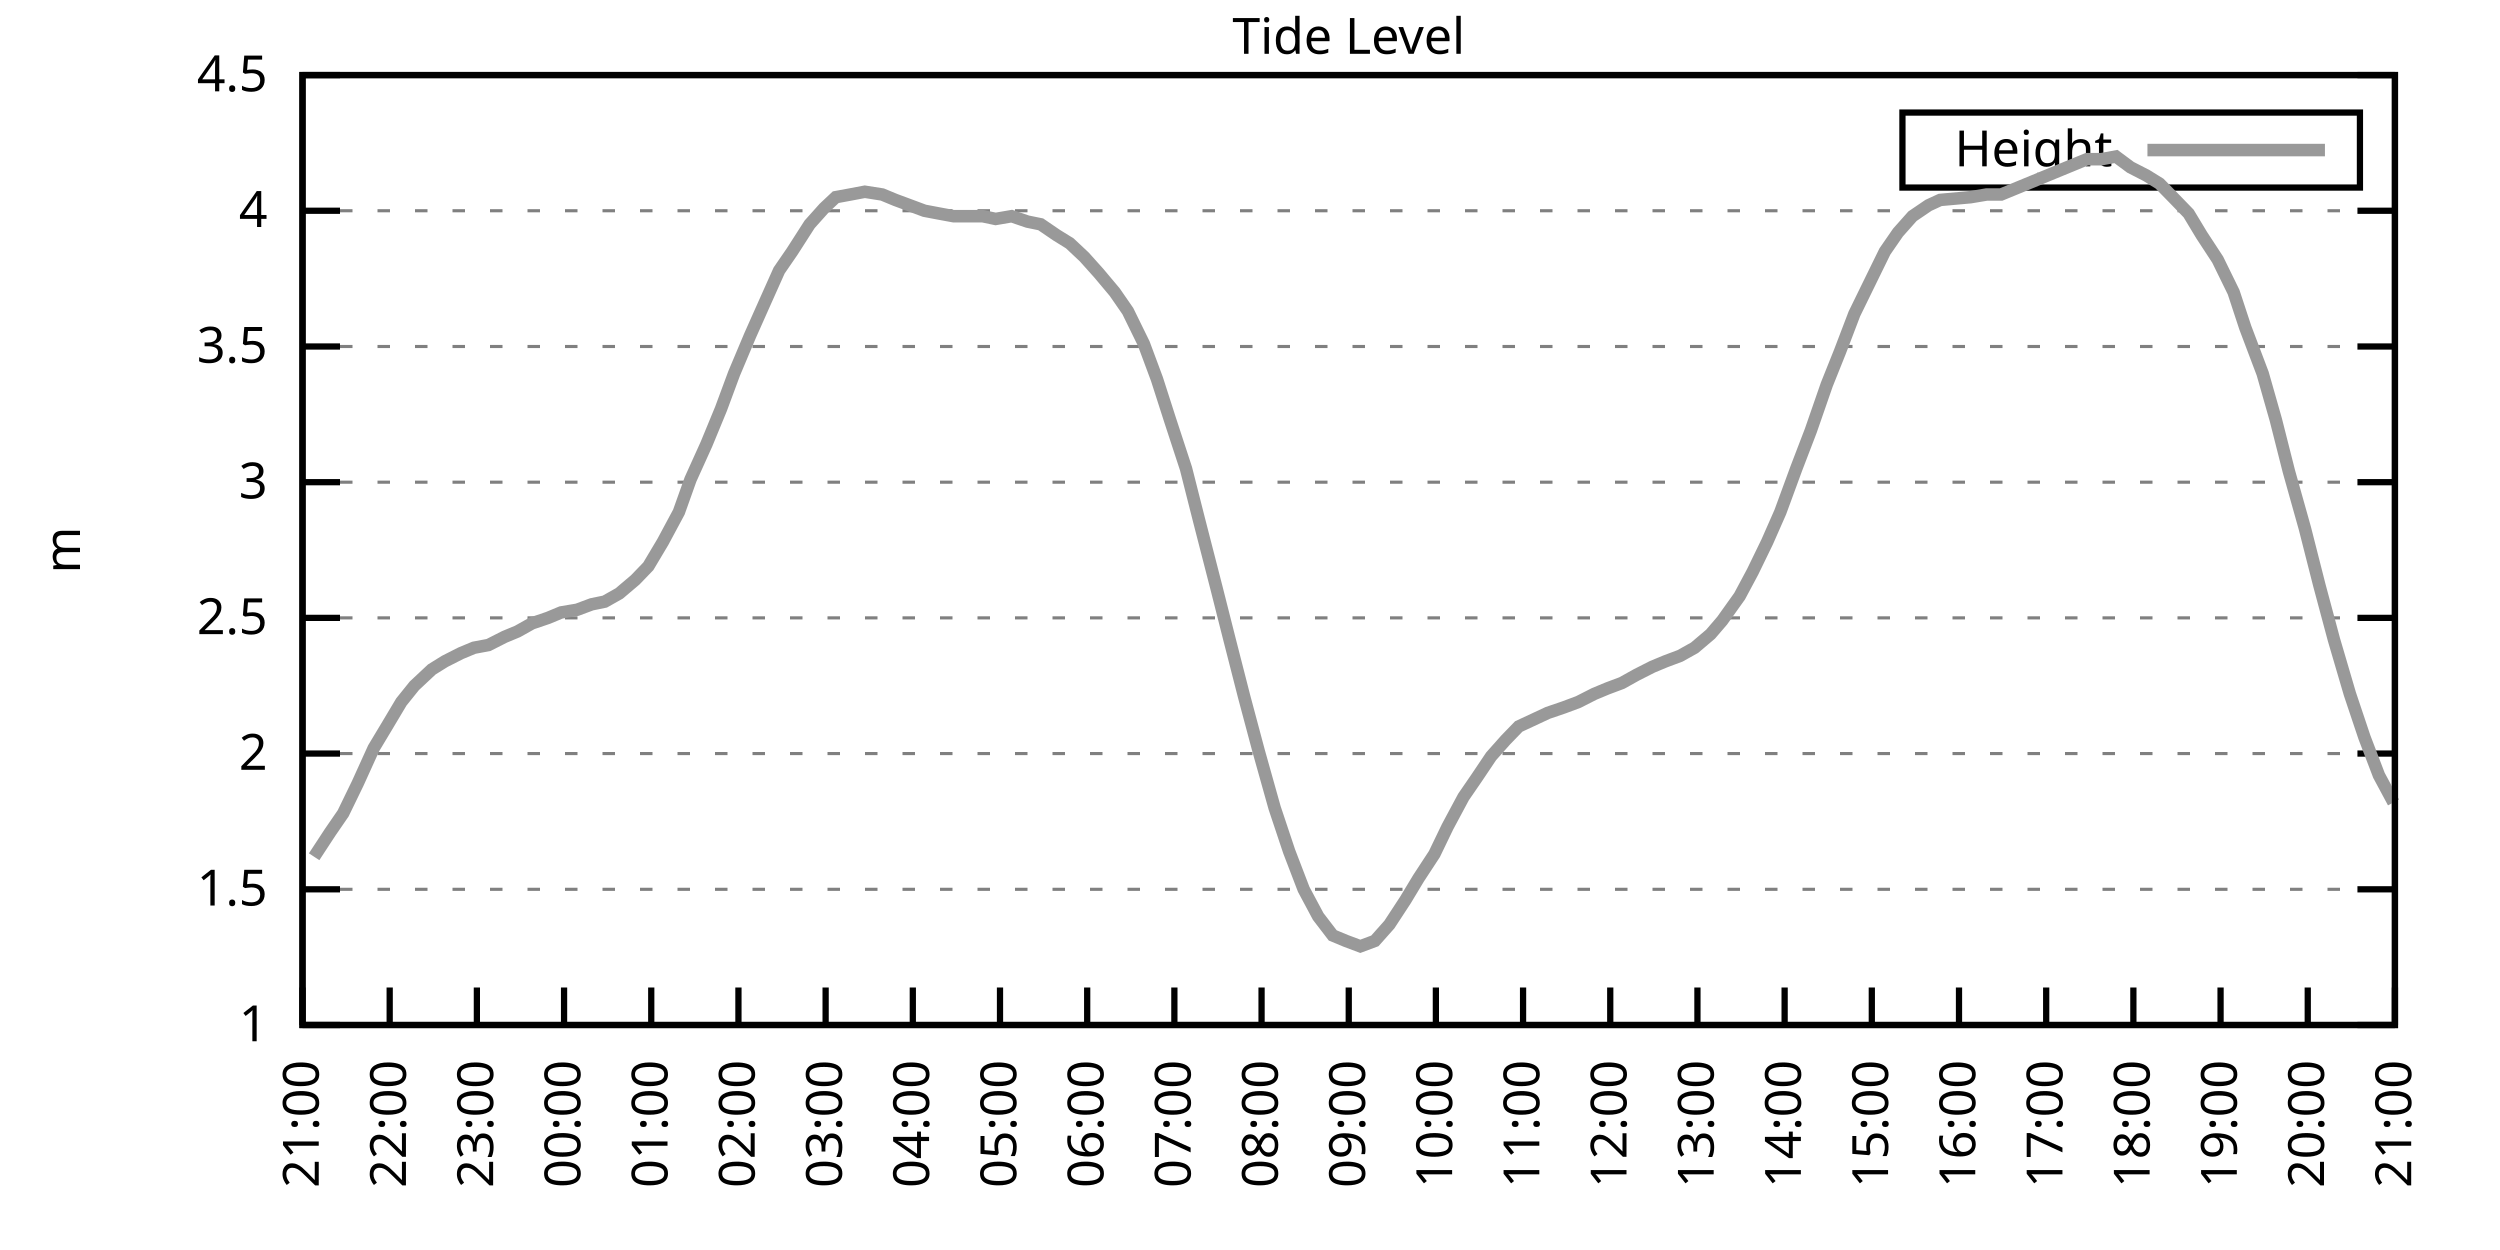
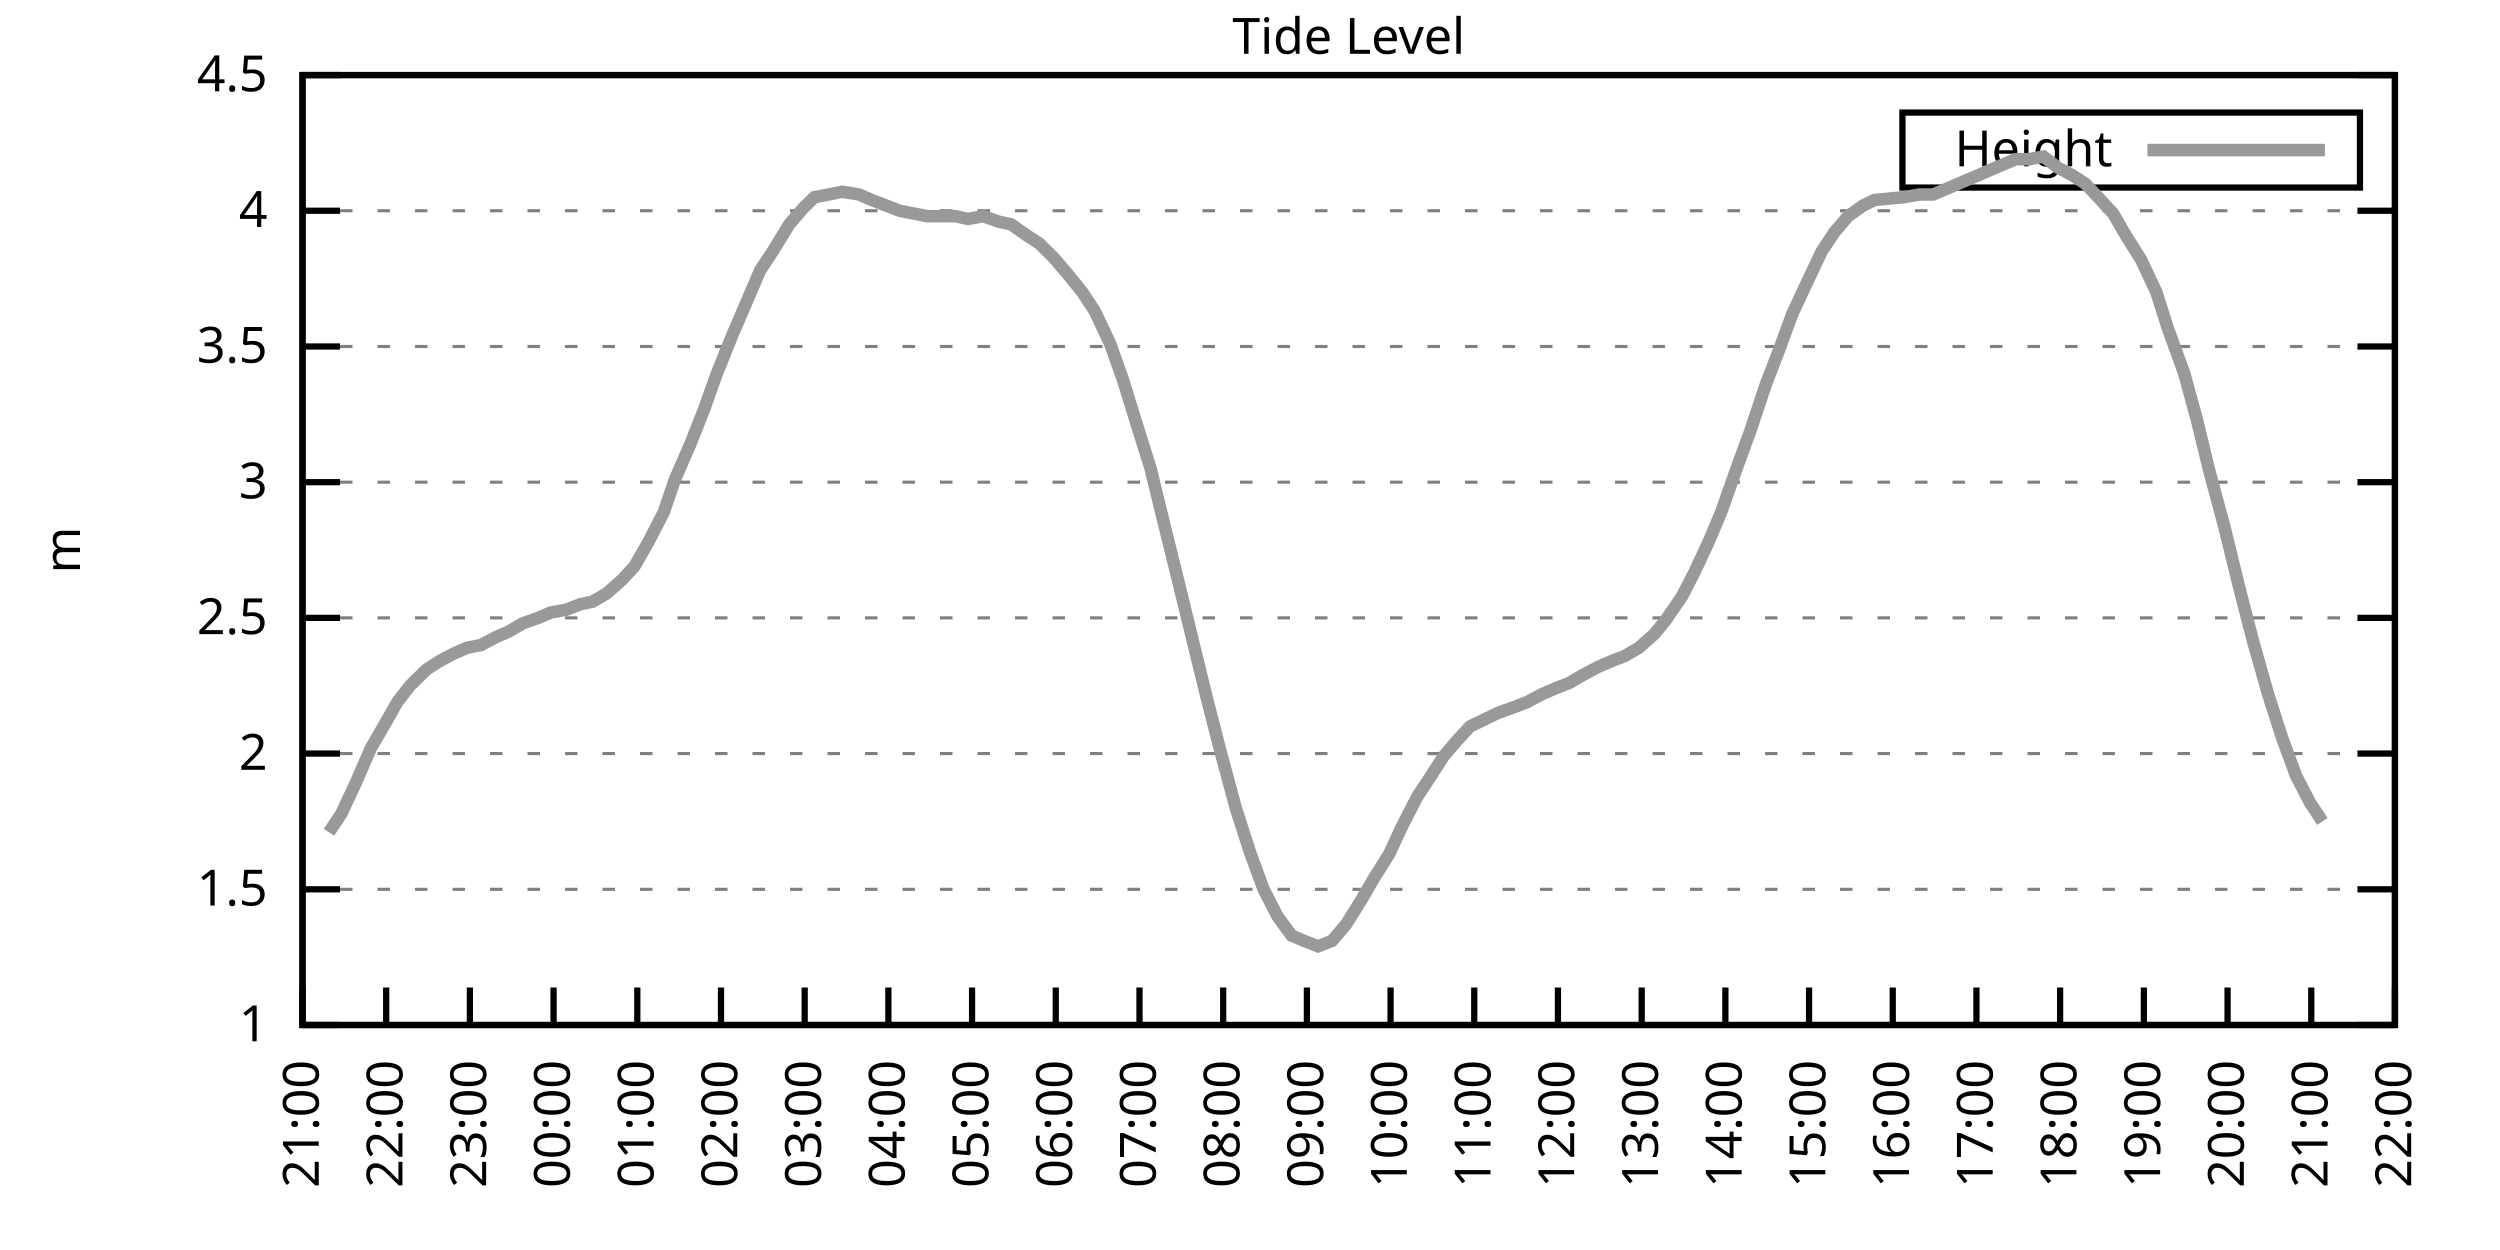
<svg xmlns="http://www.w3.org/2000/svg" xmlns:xlink="http://www.w3.org/1999/xlink" width="400" height="200" viewBox="0 0 400 200">
  <g id="gnuplot_canvas">
    <rect x="0" y="0" width="400" height="200" fill="none" />
    <defs>
      <circle id="gpDot" r="0.5" stroke-width="0.5" stroke="currentColor" />
      <path id="gpPt0" stroke-width="0.333" stroke="currentColor" d="M-1,0 h2 M0,-1 v2" />
      <path id="gpPt1" stroke-width="0.333" stroke="currentColor" d="M-1,-1 L1,1 M1,-1 L-1,1" />
      <path id="gpPt2" stroke-width="0.333" stroke="currentColor" d="M-1,0 L1,0 M0,-1 L0,1 M-1,-1 L1,1 M-1,1 L1,-1" />
      <rect id="gpPt3" stroke-width="0.333" stroke="currentColor" x="-1" y="-1" width="2" height="2" />
      <rect id="gpPt4" stroke-width="0.333" stroke="currentColor" fill="currentColor" x="-1" y="-1" width="2" height="2" />
      <circle id="gpPt5" stroke-width="0.333" stroke="currentColor" cx="0" cy="0" r="1" />
      <use xlink:href="#gpPt5" id="gpPt6" fill="currentColor" stroke="none" />
      <path id="gpPt7" stroke-width="0.333" stroke="currentColor" d="M0,-1.33 L-1.33,0.67 L1.33,0.67 z" />
      <use xlink:href="#gpPt7" id="gpPt8" fill="currentColor" stroke="none" />
      <use xlink:href="#gpPt7" id="gpPt9" stroke="currentColor" transform="rotate(180)" />
      <use xlink:href="#gpPt9" id="gpPt10" fill="currentColor" stroke="none" />
      <use xlink:href="#gpPt3" id="gpPt11" stroke="currentColor" transform="rotate(45)" />
      <use xlink:href="#gpPt11" id="gpPt12" fill="currentColor" stroke="none" />
      <path id="gpPt13" stroke-width="0.333" stroke="currentColor" d="M0,1.330 L1.265,0.411 L0.782,-1.067 L-0.782,-1.076 L-1.265,0.411 z" />
      <use xlink:href="#gpPt13" id="gpPt14" fill="currentColor" stroke="none" />
      <filter id="textbox" filterUnits="objectBoundingBox" x="0" y="0" height="1" width="1">
        <feFlood flood-color="white" flood-opacity="1" result="bgnd" />
        <feComposite in="SourceGraphic" in2="bgnd" operator="atop" />
      </filter>
      <filter id="greybox" filterUnits="objectBoundingBox" x="0" y="0" height="1" width="1">
        <feFlood flood-color="lightgrey" flood-opacity="1" result="grey" />
        <feComposite in="SourceGraphic" in2="grey" operator="atop" />
      </filter>
    </defs>
    <g fill="none" color="white" stroke="currentColor" stroke-width="1.00" stroke-linecap="butt" stroke-linejoin="miter">
</g>
    <g fill="none" color="black" stroke="currentColor" stroke-width="1.00" stroke-linecap="butt" stroke-linejoin="miter">
      <g stroke="none" shape-rendering="crispEdges">
        <polygon fill="rgb(255, 255, 255)" points="48.40,164.00 383.18,164.00 383.18,12.02 48.40,12.02 " />
      </g>
    </g>
    <g fill="none" color="black" stroke="currentColor" stroke-width="1.00" stroke-linecap="butt" stroke-linejoin="miter">
</g>
    <g fill="none" color="black" stroke="black" stroke-width="0.50" stroke-linecap="butt" stroke-linejoin="miter">
</g>
    <g fill="none" color="gray" stroke="currentColor" stroke-width="0.50" stroke-linecap="butt" stroke-linejoin="miter">
      <path stroke="gray" stroke-dasharray="2,4" class="gridline" d="M48.40,164.00 L383.19,164.00  " />
    </g>
    <g fill="none" color="gray" stroke="gray" stroke-width="1.00" stroke-linecap="butt" stroke-linejoin="miter">
</g>
    <g fill="none" color="black" stroke="currentColor" stroke-width="1.00" stroke-linecap="butt" stroke-linejoin="miter">
      <path stroke="black" d="M48.40,164.00 L54.40,164.00 M383.19,164.00 L377.19,164.00  " />
      <g transform="translate(42.80,166.60)" stroke="none" fill="black" font-family="Sans" font-size="8.00" text-anchor="end">
        <text>
          <tspan font-family="Sans"> 1</tspan>
        </text>
      </g>
    </g>
    <g fill="none" color="black" stroke="currentColor" stroke-width="1.00" stroke-linecap="butt" stroke-linejoin="miter">
</g>
    <g fill="none" color="black" stroke="black" stroke-width="0.50" stroke-linecap="butt" stroke-linejoin="miter">
</g>
    <g fill="none" color="gray" stroke="currentColor" stroke-width="0.50" stroke-linecap="butt" stroke-linejoin="miter">
      <path stroke="gray" stroke-dasharray="2,4" class="gridline" d="M48.40,142.29 L383.19,142.29  " />
    </g>
    <g fill="none" color="gray" stroke="gray" stroke-width="1.00" stroke-linecap="butt" stroke-linejoin="miter">
</g>
    <g fill="none" color="black" stroke="currentColor" stroke-width="1.00" stroke-linecap="butt" stroke-linejoin="miter">
      <path stroke="black" d="M48.40,142.29 L54.40,142.29 M383.19,142.29 L377.19,142.29  " />
      <g transform="translate(42.80,144.89)" stroke="none" fill="black" font-family="Sans" font-size="8.00" text-anchor="end">
        <text>
          <tspan font-family="Sans"> 1.5</tspan>
        </text>
      </g>
    </g>
    <g fill="none" color="black" stroke="currentColor" stroke-width="1.00" stroke-linecap="butt" stroke-linejoin="miter">
</g>
    <g fill="none" color="black" stroke="black" stroke-width="0.50" stroke-linecap="butt" stroke-linejoin="miter">
</g>
    <g fill="none" color="gray" stroke="currentColor" stroke-width="0.50" stroke-linecap="butt" stroke-linejoin="miter">
      <path stroke="gray" stroke-dasharray="2,4" class="gridline" d="M48.40,120.57 L383.19,120.57  " />
    </g>
    <g fill="none" color="gray" stroke="gray" stroke-width="1.00" stroke-linecap="butt" stroke-linejoin="miter">
</g>
    <g fill="none" color="black" stroke="currentColor" stroke-width="1.00" stroke-linecap="butt" stroke-linejoin="miter">
      <path stroke="black" d="M48.40,120.57 L54.40,120.57 M383.19,120.57 L377.19,120.57  " />
      <g transform="translate(42.80,123.17)" stroke="none" fill="black" font-family="Sans" font-size="8.00" text-anchor="end">
        <text>
          <tspan font-family="Sans"> 2</tspan>
        </text>
      </g>
    </g>
    <g fill="none" color="black" stroke="currentColor" stroke-width="1.00" stroke-linecap="butt" stroke-linejoin="miter">
</g>
    <g fill="none" color="black" stroke="black" stroke-width="0.50" stroke-linecap="butt" stroke-linejoin="miter">
</g>
    <g fill="none" color="gray" stroke="currentColor" stroke-width="0.50" stroke-linecap="butt" stroke-linejoin="miter">
      <path stroke="gray" stroke-dasharray="2,4" class="gridline" d="M48.40,98.86 L383.19,98.86  " />
    </g>
    <g fill="none" color="gray" stroke="gray" stroke-width="1.00" stroke-linecap="butt" stroke-linejoin="miter">
</g>
    <g fill="none" color="black" stroke="currentColor" stroke-width="1.00" stroke-linecap="butt" stroke-linejoin="miter">
      <path stroke="black" d="M48.40,98.86 L54.40,98.86 M383.19,98.86 L377.19,98.86  " />
      <g transform="translate(42.80,101.46)" stroke="none" fill="black" font-family="Sans" font-size="8.00" text-anchor="end">
        <text>
          <tspan font-family="Sans"> 2.5</tspan>
        </text>
      </g>
    </g>
    <g fill="none" color="black" stroke="currentColor" stroke-width="1.00" stroke-linecap="butt" stroke-linejoin="miter">
</g>
    <g fill="none" color="black" stroke="black" stroke-width="0.50" stroke-linecap="butt" stroke-linejoin="miter">
</g>
    <g fill="none" color="gray" stroke="currentColor" stroke-width="0.50" stroke-linecap="butt" stroke-linejoin="miter">
      <path stroke="gray" stroke-dasharray="2,4" class="gridline" d="M48.40,77.15 L383.19,77.15  " />
    </g>
    <g fill="none" color="gray" stroke="gray" stroke-width="1.00" stroke-linecap="butt" stroke-linejoin="miter">
</g>
    <g fill="none" color="black" stroke="currentColor" stroke-width="1.00" stroke-linecap="butt" stroke-linejoin="miter">
      <path stroke="black" d="M48.40,77.15 L54.40,77.15 M383.19,77.15 L377.19,77.15  " />
      <g transform="translate(42.80,79.75)" stroke="none" fill="black" font-family="Sans" font-size="8.00" text-anchor="end">
        <text>
          <tspan font-family="Sans"> 3</tspan>
        </text>
      </g>
    </g>
    <g fill="none" color="black" stroke="currentColor" stroke-width="1.00" stroke-linecap="butt" stroke-linejoin="miter">
</g>
    <g fill="none" color="black" stroke="black" stroke-width="0.50" stroke-linecap="butt" stroke-linejoin="miter">
</g>
    <g fill="none" color="gray" stroke="currentColor" stroke-width="0.50" stroke-linecap="butt" stroke-linejoin="miter">
      <path stroke="gray" stroke-dasharray="2,4" class="gridline" d="M48.40,55.44 L383.19,55.44  " />
    </g>
    <g fill="none" color="gray" stroke="gray" stroke-width="1.00" stroke-linecap="butt" stroke-linejoin="miter">
</g>
    <g fill="none" color="black" stroke="currentColor" stroke-width="1.00" stroke-linecap="butt" stroke-linejoin="miter">
      <path stroke="black" d="M48.40,55.44 L54.40,55.44 M383.19,55.44 L377.19,55.44  " />
      <g transform="translate(42.80,58.04)" stroke="none" fill="black" font-family="Sans" font-size="8.00" text-anchor="end">
        <text>
          <tspan font-family="Sans"> 3.5</tspan>
        </text>
      </g>
    </g>
    <g fill="none" color="black" stroke="currentColor" stroke-width="1.00" stroke-linecap="butt" stroke-linejoin="miter">
</g>
    <g fill="none" color="black" stroke="black" stroke-width="0.50" stroke-linecap="butt" stroke-linejoin="miter">
</g>
    <g fill="none" color="gray" stroke="currentColor" stroke-width="0.50" stroke-linecap="butt" stroke-linejoin="miter">
      <path stroke="gray" stroke-dasharray="2,4" class="gridline" d="M48.40,33.72 L383.19,33.72  " />
    </g>
    <g fill="none" color="gray" stroke="gray" stroke-width="1.00" stroke-linecap="butt" stroke-linejoin="miter">
</g>
    <g fill="none" color="black" stroke="currentColor" stroke-width="1.00" stroke-linecap="butt" stroke-linejoin="miter">
      <path stroke="black" d="M48.40,33.72 L54.40,33.72 M383.19,33.72 L377.19,33.72  " />
      <g transform="translate(42.80,36.32)" stroke="none" fill="black" font-family="Sans" font-size="8.00" text-anchor="end">
        <text>
          <tspan font-family="Sans"> 4</tspan>
        </text>
      </g>
    </g>
    <g fill="none" color="black" stroke="currentColor" stroke-width="1.00" stroke-linecap="butt" stroke-linejoin="miter">
</g>
    <g fill="none" color="black" stroke="black" stroke-width="0.50" stroke-linecap="butt" stroke-linejoin="miter">
</g>
    <g fill="none" color="gray" stroke="currentColor" stroke-width="0.50" stroke-linecap="butt" stroke-linejoin="miter">
      <path stroke="gray" stroke-dasharray="2,4" class="gridline" d="M48.40,12.01 L383.19,12.01  " />
    </g>
    <g fill="none" color="gray" stroke="gray" stroke-width="1.00" stroke-linecap="butt" stroke-linejoin="miter">
</g>
    <g fill="none" color="black" stroke="currentColor" stroke-width="1.00" stroke-linecap="butt" stroke-linejoin="miter">
      <path stroke="black" d="M48.40,12.01 L54.40,12.01 M383.19,12.01 L377.19,12.01  " />
      <g transform="translate(42.80,14.61)" stroke="none" fill="black" font-family="Sans" font-size="8.00" text-anchor="end">
        <text>
          <tspan font-family="Sans"> 4.5</tspan>
        </text>
      </g>
    </g>
    <g fill="none" color="black" stroke="currentColor" stroke-width="1.00" stroke-linecap="butt" stroke-linejoin="miter">
      <path stroke="black" d="M48.40,164.00 L48.40,158.00  " />
      <g transform="translate(51.00,169.60) rotate(270.00)" stroke="none" fill="black" font-family="Sans" font-size="8.00" text-anchor="end">
        <text>
          <tspan font-family="Sans">21:00</tspan>
        </text>
      </g>
    </g>
    <g fill="none" color="black" stroke="currentColor" stroke-width="1.00" stroke-linecap="butt" stroke-linejoin="miter">
-       <path stroke="black" d="M62.35,164.00 L62.35,158.00  " />
-       <g transform="translate(64.95,169.60) rotate(270.00)" stroke="none" fill="black" font-family="Sans" font-size="8.00" text-anchor="end">
+       <path stroke="black" d="M61.79,164.00 L61.79,158.00  " />
+       <g transform="translate(64.39,169.60) rotate(270.00)" stroke="none" fill="black" font-family="Sans" font-size="8.00" text-anchor="end">
        <text>
          <tspan font-family="Sans">22:00</tspan>
        </text>
      </g>
    </g>
    <g fill="none" color="black" stroke="currentColor" stroke-width="1.00" stroke-linecap="butt" stroke-linejoin="miter">
-       <path stroke="black" d="M76.30,164.00 L76.30,158.00  " />
-       <g transform="translate(78.90,169.60) rotate(270.00)" stroke="none" fill="black" font-family="Sans" font-size="8.00" text-anchor="end">
+       <path stroke="black" d="M75.18,164.00 L75.18,158.00  " />
+       <g transform="translate(77.78,169.60) rotate(270.00)" stroke="none" fill="black" font-family="Sans" font-size="8.00" text-anchor="end">
        <text>
          <tspan font-family="Sans">23:00</tspan>
        </text>
      </g>
    </g>
    <g fill="none" color="black" stroke="currentColor" stroke-width="1.00" stroke-linecap="butt" stroke-linejoin="miter">
-       <path stroke="black" d="M90.25,164.00 L90.25,158.00  " />
-       <g transform="translate(92.85,169.60) rotate(270.00)" stroke="none" fill="black" font-family="Sans" font-size="8.00" text-anchor="end">
+       <path stroke="black" d="M88.57,164.00 L88.57,158.00  " />
+       <g transform="translate(91.17,169.60) rotate(270.00)" stroke="none" fill="black" font-family="Sans" font-size="8.00" text-anchor="end">
        <text>
          <tspan font-family="Sans">00:00</tspan>
        </text>
      </g>
    </g>
    <g fill="none" color="black" stroke="currentColor" stroke-width="1.00" stroke-linecap="butt" stroke-linejoin="miter">
-       <path stroke="black" d="M104.20,164.00 L104.20,158.00  " />
-       <g transform="translate(106.80,169.60) rotate(270.00)" stroke="none" fill="black" font-family="Sans" font-size="8.00" text-anchor="end">
+       <path stroke="black" d="M101.97,164.00 L101.97,158.00  " />
+       <g transform="translate(104.57,169.60) rotate(270.00)" stroke="none" fill="black" font-family="Sans" font-size="8.00" text-anchor="end">
        <text>
          <tspan font-family="Sans">01:00</tspan>
        </text>
      </g>
    </g>
    <g fill="none" color="black" stroke="currentColor" stroke-width="1.00" stroke-linecap="butt" stroke-linejoin="miter">
-       <path stroke="black" d="M118.15,164.00 L118.15,158.00  " />
-       <g transform="translate(120.75,169.60) rotate(270.00)" stroke="none" fill="black" font-family="Sans" font-size="8.00" text-anchor="end">
+       <path stroke="black" d="M115.36,164.00 L115.36,158.00  " />
+       <g transform="translate(117.96,169.60) rotate(270.00)" stroke="none" fill="black" font-family="Sans" font-size="8.00" text-anchor="end">
        <text>
          <tspan font-family="Sans">02:00</tspan>
        </text>
      </g>
    </g>
    <g fill="none" color="black" stroke="currentColor" stroke-width="1.00" stroke-linecap="butt" stroke-linejoin="miter">
-       <path stroke="black" d="M132.10,164.00 L132.10,158.00  " />
-       <g transform="translate(134.70,169.60) rotate(270.00)" stroke="none" fill="black" font-family="Sans" font-size="8.00" text-anchor="end">
+       <path stroke="black" d="M128.75,164.00 L128.75,158.00  " />
+       <g transform="translate(131.35,169.60) rotate(270.00)" stroke="none" fill="black" font-family="Sans" font-size="8.00" text-anchor="end">
        <text>
          <tspan font-family="Sans">03:00</tspan>
        </text>
      </g>
    </g>
    <g fill="none" color="black" stroke="currentColor" stroke-width="1.00" stroke-linecap="butt" stroke-linejoin="miter">
-       <path stroke="black" d="M146.05,164.00 L146.05,158.00  " />
-       <g transform="translate(148.65,169.60) rotate(270.00)" stroke="none" fill="black" font-family="Sans" font-size="8.00" text-anchor="end">
+       <path stroke="black" d="M142.14,164.00 L142.14,158.00  " />
+       <g transform="translate(144.74,169.60) rotate(270.00)" stroke="none" fill="black" font-family="Sans" font-size="8.00" text-anchor="end">
        <text>
          <tspan font-family="Sans">04:00</tspan>
        </text>
      </g>
    </g>
    <g fill="none" color="black" stroke="currentColor" stroke-width="1.00" stroke-linecap="butt" stroke-linejoin="miter">
-       <path stroke="black" d="M160.00,164.00 L160.00,158.00  " />
-       <g transform="translate(162.60,169.60) rotate(270.00)" stroke="none" fill="black" font-family="Sans" font-size="8.00" text-anchor="end">
+       <path stroke="black" d="M155.53,164.00 L155.53,158.00  " />
+       <g transform="translate(158.13,169.60) rotate(270.00)" stroke="none" fill="black" font-family="Sans" font-size="8.00" text-anchor="end">
        <text>
          <tspan font-family="Sans">05:00</tspan>
        </text>
      </g>
    </g>
    <g fill="none" color="black" stroke="currentColor" stroke-width="1.00" stroke-linecap="butt" stroke-linejoin="miter">
-       <path stroke="black" d="M173.95,164.00 L173.95,158.00  " />
-       <g transform="translate(176.55,169.60) rotate(270.00)" stroke="none" fill="black" font-family="Sans" font-size="8.00" text-anchor="end">
+       <path stroke="black" d="M168.92,164.00 L168.92,158.00  " />
+       <g transform="translate(171.52,169.60) rotate(270.00)" stroke="none" fill="black" font-family="Sans" font-size="8.00" text-anchor="end">
        <text>
          <tspan font-family="Sans">06:00</tspan>
        </text>
      </g>
    </g>
    <g fill="none" color="black" stroke="currentColor" stroke-width="1.00" stroke-linecap="butt" stroke-linejoin="miter">
-       <path stroke="black" d="M187.90,164.00 L187.90,158.00  " />
-       <g transform="translate(190.50,169.60) rotate(270.00)" stroke="none" fill="black" font-family="Sans" font-size="8.00" text-anchor="end">
+       <path stroke="black" d="M182.32,164.00 L182.32,158.00  " />
+       <g transform="translate(184.92,169.60) rotate(270.00)" stroke="none" fill="black" font-family="Sans" font-size="8.00" text-anchor="end">
        <text>
          <tspan font-family="Sans">07:00</tspan>
        </text>
      </g>
    </g>
    <g fill="none" color="black" stroke="currentColor" stroke-width="1.00" stroke-linecap="butt" stroke-linejoin="miter">
-       <path stroke="black" d="M201.85,164.00 L201.85,158.00  " />
-       <g transform="translate(204.45,169.60) rotate(270.00)" stroke="none" fill="black" font-family="Sans" font-size="8.00" text-anchor="end">
+       <path stroke="black" d="M195.71,164.00 L195.71,158.00  " />
+       <g transform="translate(198.31,169.60) rotate(270.00)" stroke="none" fill="black" font-family="Sans" font-size="8.00" text-anchor="end">
        <text>
          <tspan font-family="Sans">08:00</tspan>
        </text>
      </g>
    </g>
    <g fill="none" color="black" stroke="currentColor" stroke-width="1.00" stroke-linecap="butt" stroke-linejoin="miter">
-       <path stroke="black" d="M215.80,164.00 L215.80,158.00  " />
-       <g transform="translate(218.40,169.60) rotate(270.00)" stroke="none" fill="black" font-family="Sans" font-size="8.00" text-anchor="end">
+       <path stroke="black" d="M209.10,164.00 L209.10,158.00  " />
+       <g transform="translate(211.70,169.60) rotate(270.00)" stroke="none" fill="black" font-family="Sans" font-size="8.00" text-anchor="end">
        <text>
          <tspan font-family="Sans">09:00</tspan>
        </text>
      </g>
    </g>
    <g fill="none" color="black" stroke="currentColor" stroke-width="1.00" stroke-linecap="butt" stroke-linejoin="miter">
-       <path stroke="black" d="M229.74,164.00 L229.74,158.00  " />
-       <g transform="translate(232.34,169.60) rotate(270.00)" stroke="none" fill="black" font-family="Sans" font-size="8.00" text-anchor="end">
+       <path stroke="black" d="M222.49,164.00 L222.49,158.00  " />
+       <g transform="translate(225.09,169.60) rotate(270.00)" stroke="none" fill="black" font-family="Sans" font-size="8.00" text-anchor="end">
        <text>
          <tspan font-family="Sans">10:00</tspan>
        </text>
      </g>
    </g>
    <g fill="none" color="black" stroke="currentColor" stroke-width="1.00" stroke-linecap="butt" stroke-linejoin="miter">
-       <path stroke="black" d="M243.69,164.00 L243.69,158.00  " />
-       <g transform="translate(246.29,169.60) rotate(270.00)" stroke="none" fill="black" font-family="Sans" font-size="8.00" text-anchor="end">
+       <path stroke="black" d="M235.88,164.00 L235.88,158.00  " />
+       <g transform="translate(238.48,169.60) rotate(270.00)" stroke="none" fill="black" font-family="Sans" font-size="8.00" text-anchor="end">
        <text>
          <tspan font-family="Sans">11:00</tspan>
        </text>
      </g>
    </g>
    <g fill="none" color="black" stroke="currentColor" stroke-width="1.00" stroke-linecap="butt" stroke-linejoin="miter">
-       <path stroke="black" d="M257.64,164.00 L257.64,158.00  " />
-       <g transform="translate(260.24,169.60) rotate(270.00)" stroke="none" fill="black" font-family="Sans" font-size="8.00" text-anchor="end">
+       <path stroke="black" d="M249.27,164.00 L249.27,158.00  " />
+       <g transform="translate(251.87,169.60) rotate(270.00)" stroke="none" fill="black" font-family="Sans" font-size="8.00" text-anchor="end">
        <text>
          <tspan font-family="Sans">12:00</tspan>
        </text>
      </g>
    </g>
    <g fill="none" color="black" stroke="currentColor" stroke-width="1.00" stroke-linecap="butt" stroke-linejoin="miter">
-       <path stroke="black" d="M271.59,164.00 L271.59,158.00  " />
-       <g transform="translate(274.19,169.60) rotate(270.00)" stroke="none" fill="black" font-family="Sans" font-size="8.00" text-anchor="end">
+       <path stroke="black" d="M262.67,164.00 L262.67,158.00  " />
+       <g transform="translate(265.27,169.60) rotate(270.00)" stroke="none" fill="black" font-family="Sans" font-size="8.00" text-anchor="end">
        <text>
          <tspan font-family="Sans">13:00</tspan>
        </text>
      </g>
    </g>
    <g fill="none" color="black" stroke="currentColor" stroke-width="1.00" stroke-linecap="butt" stroke-linejoin="miter">
-       <path stroke="black" d="M285.54,164.00 L285.54,158.00  " />
-       <g transform="translate(288.14,169.60) rotate(270.00)" stroke="none" fill="black" font-family="Sans" font-size="8.00" text-anchor="end">
+       <path stroke="black" d="M276.06,164.00 L276.06,158.00  " />
+       <g transform="translate(278.66,169.60) rotate(270.00)" stroke="none" fill="black" font-family="Sans" font-size="8.00" text-anchor="end">
        <text>
          <tspan font-family="Sans">14:00</tspan>
        </text>
      </g>
    </g>
    <g fill="none" color="black" stroke="currentColor" stroke-width="1.00" stroke-linecap="butt" stroke-linejoin="miter">
-       <path stroke="black" d="M299.49,164.00 L299.49,158.00  " />
-       <g transform="translate(302.09,169.60) rotate(270.00)" stroke="none" fill="black" font-family="Sans" font-size="8.00" text-anchor="end">
+       <path stroke="black" d="M289.45,164.00 L289.45,158.00  " />
+       <g transform="translate(292.05,169.60) rotate(270.00)" stroke="none" fill="black" font-family="Sans" font-size="8.00" text-anchor="end">
        <text>
          <tspan font-family="Sans">15:00</tspan>
        </text>
      </g>
    </g>
    <g fill="none" color="black" stroke="currentColor" stroke-width="1.00" stroke-linecap="butt" stroke-linejoin="miter">
-       <path stroke="black" d="M313.44,164.00 L313.44,158.00  " />
-       <g transform="translate(316.04,169.60) rotate(270.00)" stroke="none" fill="black" font-family="Sans" font-size="8.00" text-anchor="end">
+       <path stroke="black" d="M302.84,164.00 L302.84,158.00  " />
+       <g transform="translate(305.44,169.60) rotate(270.00)" stroke="none" fill="black" font-family="Sans" font-size="8.00" text-anchor="end">
        <text>
          <tspan font-family="Sans">16:00</tspan>
        </text>
      </g>
    </g>
    <g fill="none" color="black" stroke="currentColor" stroke-width="1.00" stroke-linecap="butt" stroke-linejoin="miter">
-       <path stroke="black" d="M327.39,164.00 L327.39,158.00  " />
-       <g transform="translate(329.99,169.60) rotate(270.00)" stroke="none" fill="black" font-family="Sans" font-size="8.00" text-anchor="end">
+       <path stroke="black" d="M316.23,164.00 L316.23,158.00  " />
+       <g transform="translate(318.83,169.60) rotate(270.00)" stroke="none" fill="black" font-family="Sans" font-size="8.00" text-anchor="end">
        <text>
          <tspan font-family="Sans">17:00</tspan>
        </text>
      </g>
    </g>
    <g fill="none" color="black" stroke="currentColor" stroke-width="1.00" stroke-linecap="butt" stroke-linejoin="miter">
-       <path stroke="black" d="M341.34,164.00 L341.34,158.00  " />
-       <g transform="translate(343.94,169.60) rotate(270.00)" stroke="none" fill="black" font-family="Sans" font-size="8.00" text-anchor="end">
+       <path stroke="black" d="M329.62,164.00 L329.62,158.00  " />
+       <g transform="translate(332.22,169.60) rotate(270.00)" stroke="none" fill="black" font-family="Sans" font-size="8.00" text-anchor="end">
        <text>
          <tspan font-family="Sans">18:00</tspan>
        </text>
      </g>
    </g>
    <g fill="none" color="black" stroke="currentColor" stroke-width="1.00" stroke-linecap="butt" stroke-linejoin="miter">
-       <path stroke="black" d="M355.29,164.00 L355.29,158.00  " />
-       <g transform="translate(357.89,169.60) rotate(270.00)" stroke="none" fill="black" font-family="Sans" font-size="8.00" text-anchor="end">
+       <path stroke="black" d="M343.02,164.00 L343.02,158.00  " />
+       <g transform="translate(345.62,169.60) rotate(270.00)" stroke="none" fill="black" font-family="Sans" font-size="8.00" text-anchor="end">
        <text>
          <tspan font-family="Sans">19:00</tspan>
        </text>
      </g>
    </g>
    <g fill="none" color="black" stroke="currentColor" stroke-width="1.00" stroke-linecap="butt" stroke-linejoin="miter">
-       <path stroke="black" d="M369.24,164.00 L369.24,158.00  " />
-       <g transform="translate(371.84,169.60) rotate(270.00)" stroke="none" fill="black" font-family="Sans" font-size="8.00" text-anchor="end">
+       <path stroke="black" d="M356.41,164.00 L356.41,158.00  " />
+       <g transform="translate(359.01,169.60) rotate(270.00)" stroke="none" fill="black" font-family="Sans" font-size="8.00" text-anchor="end">
        <text>
          <tspan font-family="Sans">20:00</tspan>
+         </text>
+       </g>
+     </g>
+     <g fill="none" color="black" stroke="currentColor" stroke-width="1.00" stroke-linecap="butt" stroke-linejoin="miter">
+       <path stroke="black" d="M369.80,164.00 L369.80,158.00  " />
+       <g transform="translate(372.40,169.60) rotate(270.00)" stroke="none" fill="black" font-family="Sans" font-size="8.00" text-anchor="end">
+         <text>
+           <tspan font-family="Sans">21:00</tspan>
        </text>
      </g>
    </g>
    <g fill="none" color="black" stroke="currentColor" stroke-width="1.00" stroke-linecap="butt" stroke-linejoin="miter">
      <path stroke="black" d="M383.19,164.00 L383.19,158.00  " />
      <g transform="translate(385.79,169.60) rotate(270.00)" stroke="none" fill="black" font-family="Sans" font-size="8.00" text-anchor="end">
        <text>
-           <tspan font-family="Sans">21:00</tspan>
+           <tspan font-family="Sans">22:00</tspan>
        </text>
      </g>
    </g>
    <g fill="none" color="black" stroke="currentColor" stroke-width="1.00" stroke-linecap="butt" stroke-linejoin="miter">
</g>
    <g fill="none" color="black" stroke="currentColor" stroke-width="1.00" stroke-linecap="butt" stroke-linejoin="miter">
      <path stroke="black" d="M48.40,12.01 L48.40,164.00 L383.19,164.00 L383.19,12.01 L48.40,12.01 Z  " />
    </g>
    <g fill="none" color="black" stroke="currentColor" stroke-width="1.00" stroke-linecap="butt" stroke-linejoin="miter">
</g>
    <g fill="none" color="black" stroke="currentColor" stroke-width="1.00" stroke-linecap="butt" stroke-linejoin="miter">
      <path stroke="black" d="M304.39,30.01 L304.39,18.01 L377.59,18.01 L377.59,30.01 L304.39,30.01 Z  " />
    </g>
    <g id="Tide_level_plot_1">
      <g fill="none" color="white" stroke="black" stroke-width="2.00" stroke-linecap="butt" stroke-linejoin="miter">
</g>
      <g fill="none" color="black" stroke="currentColor" stroke-width="2.00" stroke-linecap="butt" stroke-linejoin="miter">
        <g transform="translate(337.99,26.61)" stroke="none" fill="black" font-family="Sans" font-size="8.00" text-anchor="end">
          <text>
            <tspan font-family="Sans">Height</tspan>
          </text>
        </g>
      </g>
      <g fill="none" color="black" stroke="currentColor" stroke-width="2.00" stroke-linecap="butt" stroke-linejoin="miter">
-         <path stroke="rgb(153, 153, 153)" d="M343.59,24.01 L371.99,24.01 M50.26,137.08 L52.82,133.17 L54.91,130.13 L57.23,125.35 L59.79,119.71 L61.88,116.23   L64.21,112.32 L66.30,109.72 L69.09,107.11 L71.18,105.81 L73.74,104.51 L75.83,103.64 L78.16,103.20 L80.72,101.90   L82.81,101.03 L85.13,99.73 L87.69,98.86 L89.78,97.99 L92.34,97.56 L94.67,96.69 L96.76,96.26 L99.08,94.95   L101.64,92.78 L103.73,90.61 L106.06,86.70 L108.62,81.93 L110.48,76.71 L113.03,71.07 L115.36,65.42 L117.45,59.78   L120.01,53.70 L122.33,48.49 L124.66,43.28 L126.75,40.24 L129.54,35.89 L131.87,33.29 L133.72,31.55 L136.05,31.12   L138.37,30.68 L141.16,31.12 L143.26,31.99 L145.58,32.85 L147.91,33.72 L150.23,34.16 L152.56,34.59 L154.88,34.59   L157.21,34.59 L159.30,35.03 L161.86,34.59 L164.41,35.46 L166.51,35.89 L169.06,37.63 L171.16,38.93 L173.48,41.11   L175.81,43.71 L178.36,46.75 L180.46,49.79 L183.01,55.00 L185.11,60.65 L187.20,67.16 L189.76,74.98 L191.85,83.23   L194.64,94.08 L196.73,102.34 L199.06,111.45 L201.38,120.14 L203.94,129.26 L206.26,136.21 L208.59,142.29 L210.91,146.63   L213.24,149.67 L215.33,150.54 L217.65,151.41 L219.98,150.54 L222.30,147.93 L224.86,144.02 L226.95,140.55 L229.51,136.64   L231.60,132.30 L234.16,127.52 L236.25,124.48 L238.58,121.01 L240.90,118.40 L243.00,116.23 L245.79,114.93 L247.65,114.06   L250.20,113.19 L252.53,112.32 L255.09,111.02 L257.18,110.15 L259.50,109.28 L261.83,107.98 L264.39,106.68 L266.48,105.81   L268.80,104.94 L271.13,103.64 L273.69,101.47 L275.55,99.30 L278.34,95.39 L280.43,91.48 L282.75,86.70 L284.85,81.93   L287.40,74.98 L289.73,68.90 L292.29,61.52 L294.38,56.30 L296.70,50.22 L299.03,45.45 L301.58,40.24 L303.68,37.20   L306.00,34.59 L308.56,32.85 L310.42,31.99 L315.30,31.55 L317.86,31.12 L320.18,31.12 L333.90,25.47 L336.23,25.47   L338.55,25.04 L340.88,26.77 L343.43,28.08 L345.53,29.38 L348.08,31.99 L350.18,34.16 L352.27,37.63 L354.83,41.54   L357.38,46.75 L359.24,52.40 L362.03,59.78 L364.13,67.16 L366.22,75.41 L368.78,84.53 L371.10,93.65 L373.43,102.34   L375.98,111.02 L378.31,117.97 L380.63,124.05 L382.96,128.39  " />
+         <path stroke="rgb(153, 153, 153)" d="M343.59,24.01 L371.99,24.01 M52.64,133.17 L54.65,130.13 L56.88,125.35 L59.34,119.71 L61.35,116.23 L63.58,112.32   L65.59,109.72 L68.26,107.11 L70.27,105.81 L72.73,104.51 L74.74,103.64 L76.97,103.20 L79.42,101.90 L81.43,101.03   L83.66,99.73 L86.12,98.86 L88.13,97.99 L90.58,97.56 L92.82,96.69 L94.82,96.26 L97.06,94.95 L99.51,92.78   L101.52,90.61 L103.75,86.70 L106.21,81.93 L107.99,76.71 L110.45,71.07 L112.68,65.42 L114.69,59.78 L117.14,53.70   L119.38,48.49 L121.61,43.28 L123.62,40.24 L126.29,35.89 L128.53,33.29 L130.31,31.55 L132.54,31.12 L134.78,30.68   L137.45,31.12 L139.46,31.99 L141.69,32.85 L143.93,33.72 L146.16,34.16 L148.39,34.59 L150.62,34.59 L152.85,34.59   L154.86,35.03 L157.32,34.59 L159.77,35.46 L161.78,35.89 L164.24,37.63 L166.25,38.93 L168.48,41.11 L170.71,43.71   L173.17,46.75 L175.17,49.79 L177.63,55.00 L179.64,60.65 L181.65,67.16 L184.10,74.98 L186.11,83.23 L188.79,94.08   L190.80,102.34 L193.03,111.45 L195.26,120.14 L197.72,129.26 L199.95,136.21 L202.18,142.29 L204.41,146.63 L206.64,149.67   L208.65,150.54 L210.88,151.41 L213.12,150.54 L215.35,147.93 L217.80,144.02 L219.81,140.55 L222.27,136.64 L224.28,132.30   L226.73,127.52 L228.74,124.48 L230.97,121.01 L233.20,118.40 L235.21,116.23 L237.89,114.93 L239.68,114.06 L242.13,113.19   L244.36,112.32 L246.82,111.02 L248.83,110.15 L251.06,109.28 L253.29,107.98 L255.75,106.68 L257.76,105.81 L259.99,104.94   L262.22,103.64 L264.67,101.47 L266.46,99.30 L269.14,95.39 L271.15,91.48 L273.38,86.70 L275.39,81.93 L277.84,74.98   L280.07,68.90 L282.53,61.52 L284.54,56.30 L286.77,50.22 L289.00,45.45 L291.46,40.24 L293.47,37.20 L295.70,34.59   L298.15,32.85 L299.94,31.99 L304.63,31.55 L307.08,31.12 L309.31,31.12 L322.48,25.47 L324.71,25.47 L326.95,25.04   L329.18,26.77 L331.63,28.08 L333.64,29.38 L336.10,31.99 L338.10,34.16 L340.11,37.63 L342.57,41.54 L345.02,46.75   L346.81,52.40 L349.49,59.78 L351.50,67.16 L353.51,75.41 L355.96,84.53 L358.19,93.65 L360.42,102.34 L362.88,111.02   L365.11,117.97 L367.34,124.05 L369.58,128.39 L371.58,131.43  " />
      </g>
    </g>
    <g fill="none" color="black" stroke="currentColor" stroke-width="2.00" stroke-linecap="butt" stroke-linejoin="miter">
</g>
    <g fill="none" color="black" stroke="black" stroke-width="1.00" stroke-linecap="butt" stroke-linejoin="miter">
</g>
    <g fill="none" color="black" stroke="currentColor" stroke-width="1.00" stroke-linecap="butt" stroke-linejoin="miter">
      <path stroke="black" d="M48.40,12.01 L48.40,164.00 L383.19,164.00 L383.19,12.01 L48.40,12.01 Z  " />
      <g transform="translate(12.80,88.01) rotate(270.00)" stroke="none" fill="black" font-family="Sans" font-size="8.00" text-anchor="middle">
        <text>
          <tspan font-family="Sans">m</tspan>
        </text>
      </g>
    </g>
    <g fill="none" color="black" stroke="currentColor" stroke-width="1.00" stroke-linecap="butt" stroke-linejoin="miter">
</g>
    <g fill="none" color="black" stroke="currentColor" stroke-width="1.00" stroke-linecap="butt" stroke-linejoin="miter">
      <g transform="translate(215.79,8.61)" stroke="none" fill="black" font-family="Sans" font-size="8.00" text-anchor="middle">
        <text>
          <tspan font-family="Sans">Tide Level</tspan>
        </text>
      </g>
    </g>
    <g fill="none" color="black" stroke="currentColor" stroke-width="1.00" stroke-linecap="butt" stroke-linejoin="miter">
</g>
  </g>
</svg>
